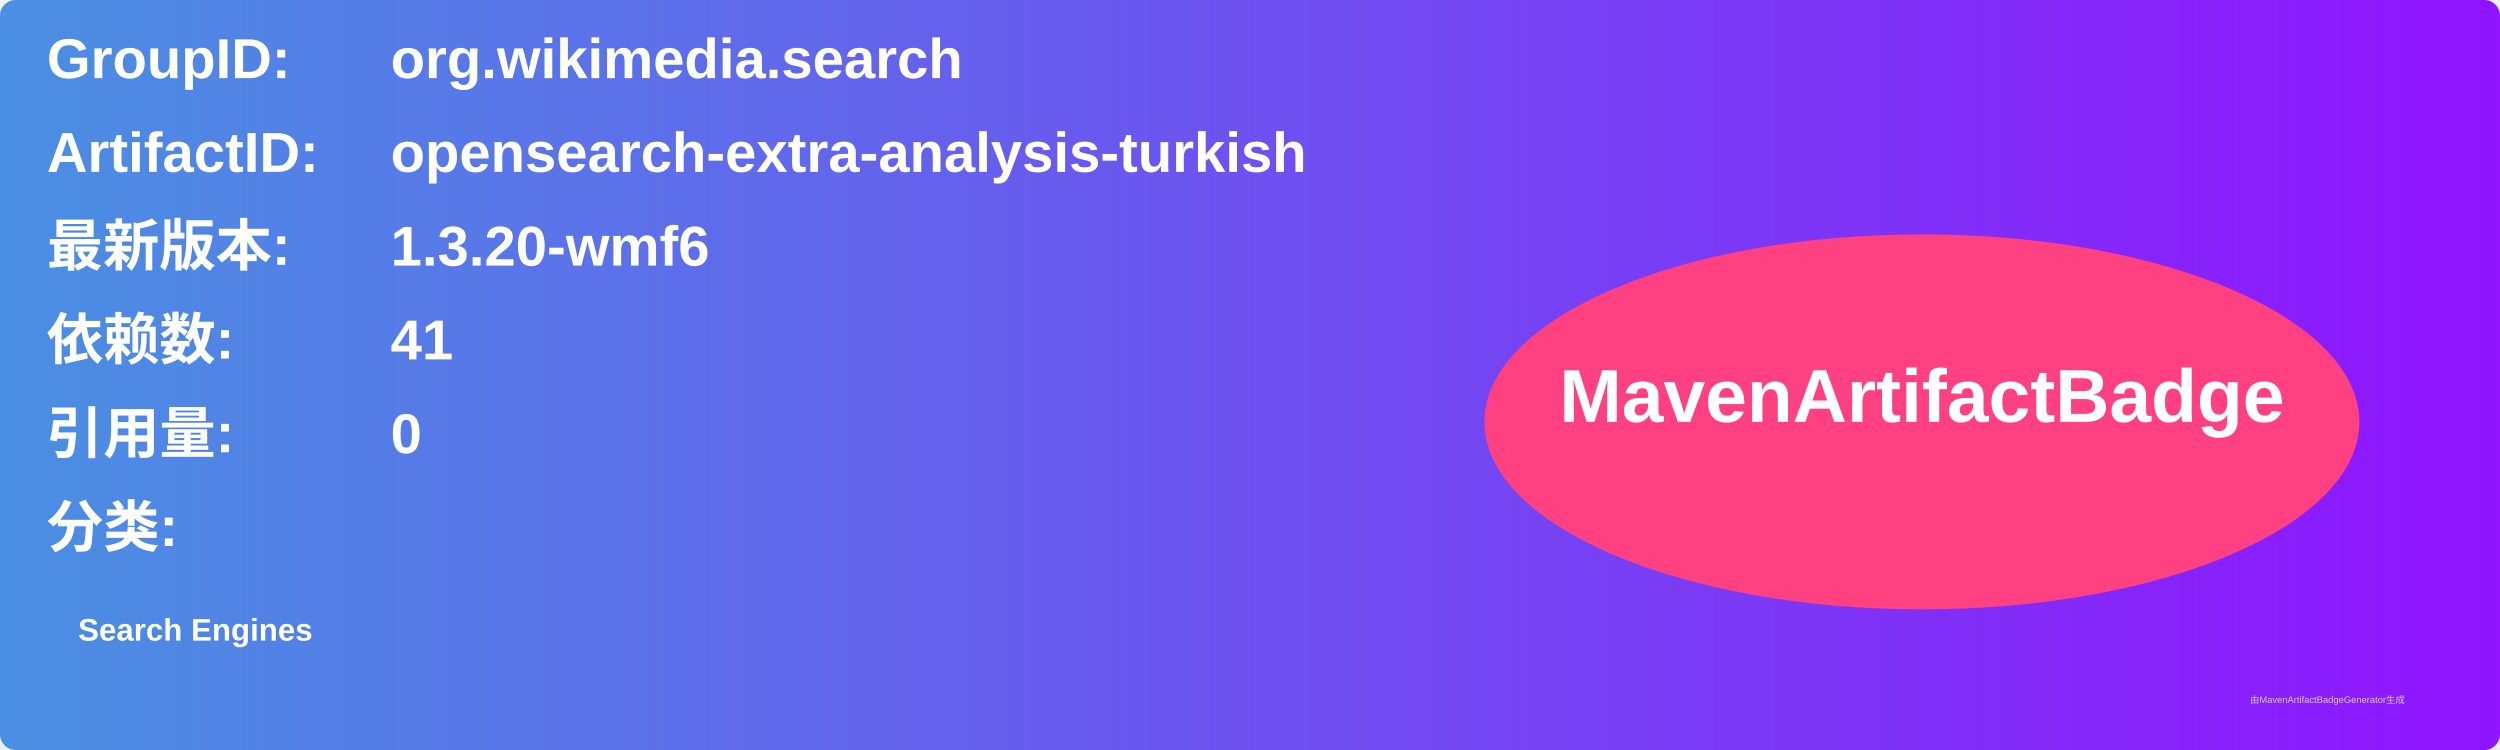
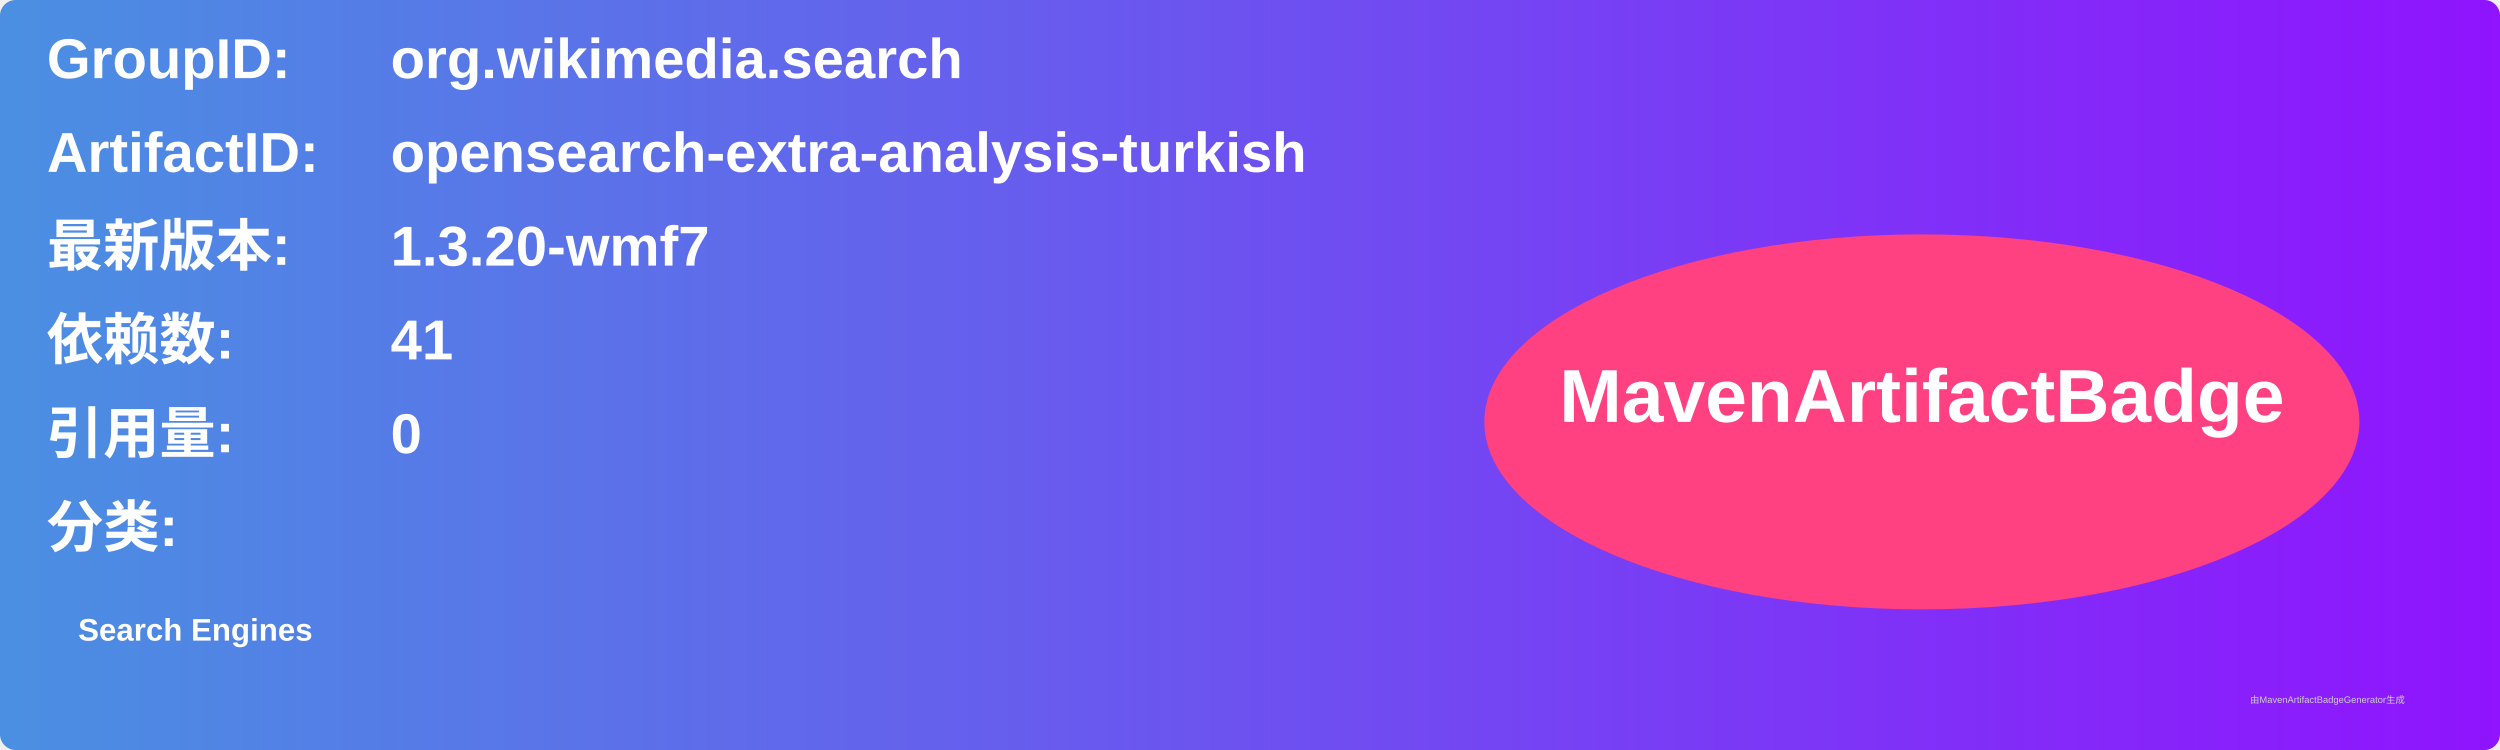
<svg xmlns="http://www.w3.org/2000/svg" width="800" height="240" viewBox="0 0 800 240">
  <linearGradient id="grad" x1="0%" y1="0%" x2="100%" y2="0%">
    <stop offset="0%" stop-color="#4a90e2" />
    <stop offset="100%" stop-color="#9013fe" />
  </linearGradient>
  <rect width="100%" height="100%" rx="5" ry="5" fill="url(#grad)" />
  <g transform="translate(15, 15)">
    <text x="0" y="10" font-family="Arial" font-size="18" fill="white" font-weight="bold" width="260">GroupID:</text>
    <text x="110" y="10" font-family="Arial" font-size="18" fill="white" font-weight="bold" width="460">org.wikimedia.search</text>
    <text x="0" y="40" font-family="Arial" font-size="18" fill="white" font-weight="bold" width="260">ArtifactID:</text>
    <text x="110" y="40" font-family="Arial" font-size="18" fill="white" font-weight="bold" width="460">opensearch-extra-analysis-turkish</text>
    <text x="0" y="70" font-family="Arial" font-size="18" fill="white" font-weight="bold">最新版本:</text>
    <text x="110" y="70" font-family="Arial" font-size="18" fill="white" font-weight="bold">
-       <tspan font-weight="bold">1.3.20-wmf6</tspan>
+       <tspan font-weight="bold">1.3.20-wmf7</tspan>
    </text>
    <text x="0" y="100" font-family="Arial" font-size="18" fill="white" font-weight="bold">依赖数: </text>
    <text x="110" y="100" font-family="Arial" font-size="18" fill="white">
      <tspan font-weight="bold">41</tspan>
    </text>
    <text x="0" y="130" font-family="Arial" font-size="18" fill="white" font-weight="bold">引用量: </text>
    <text x="110" y="130" font-family="Arial" font-size="18" fill="white">
      <tspan font-weight="bold">0</tspan>
    </text>
    <text x="0" y="160" font-family="Arial" font-size="18" fill="white" font-weight="bold">分类:</text>
    <text x="10" y="190" font-family="Arial" font-size="10" fill="white">
      <tspan font-weight="bold">Search Engines</tspan>
    </text>
    <ellipse cx="600" cy="120" rx="140" ry="60" fill="#ff4081" />
    <text x="600" y="120" text-anchor="middle" font-family="Arial" font-size="24" fill="white" font-weight="bold">MavenArtifactBadge</text>
  </g>
  <text x="720" y="225" font-family="Arial" font-size="3" fill="#d0d0d0">由MavenArtifactBadgeGenerator生成</text>
</svg>
